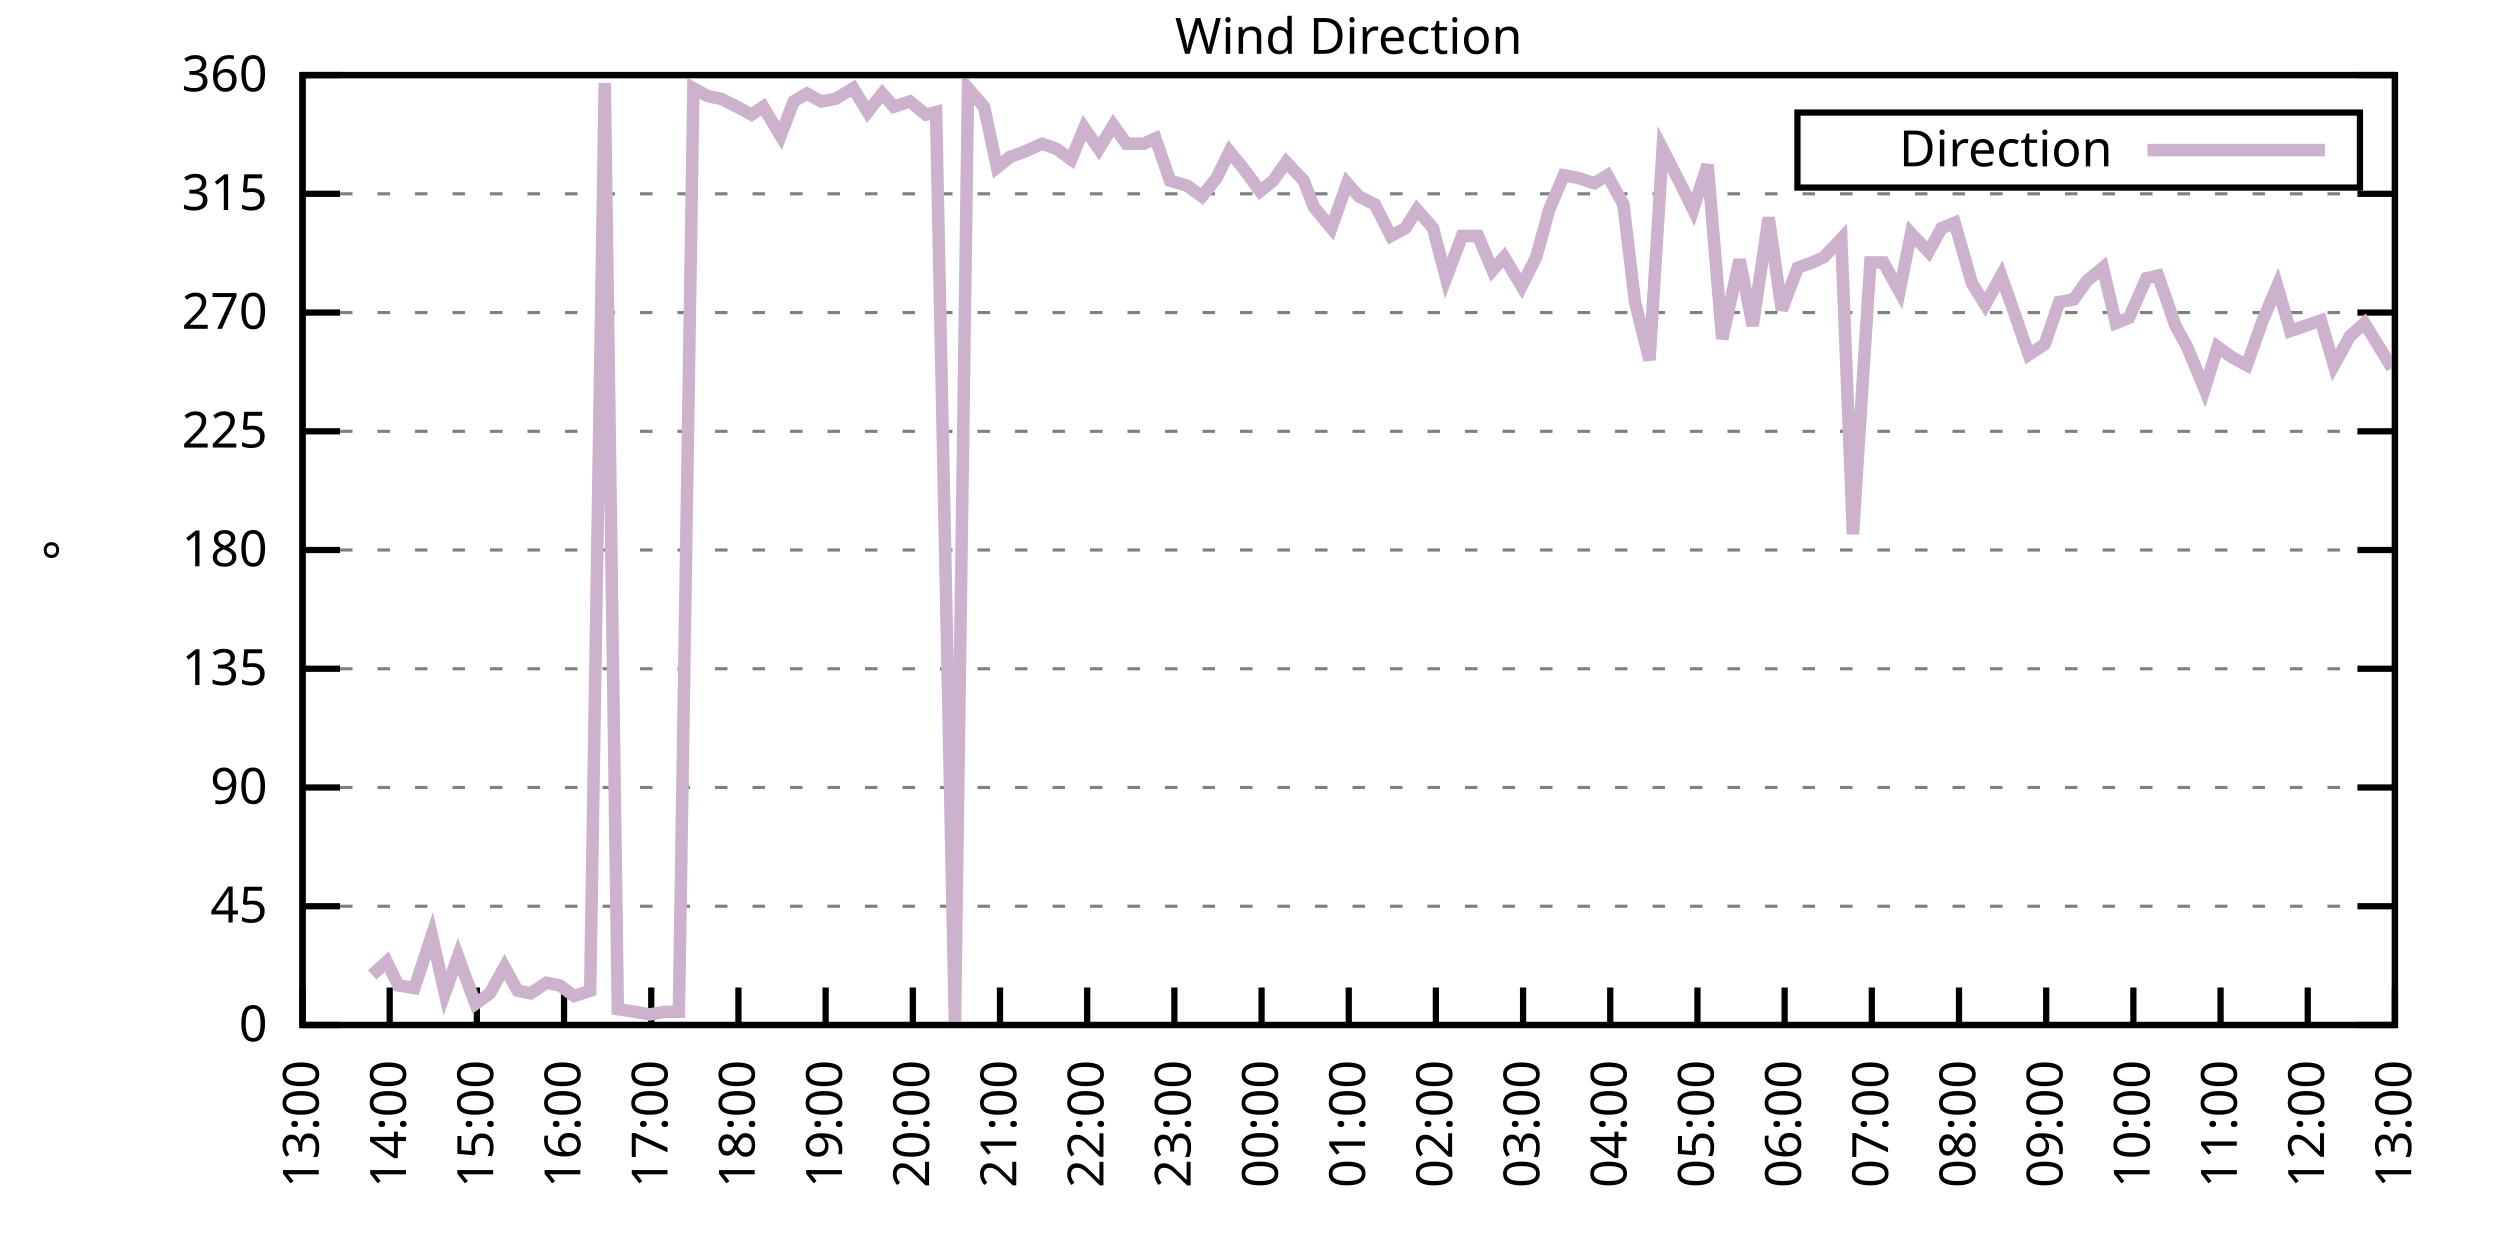
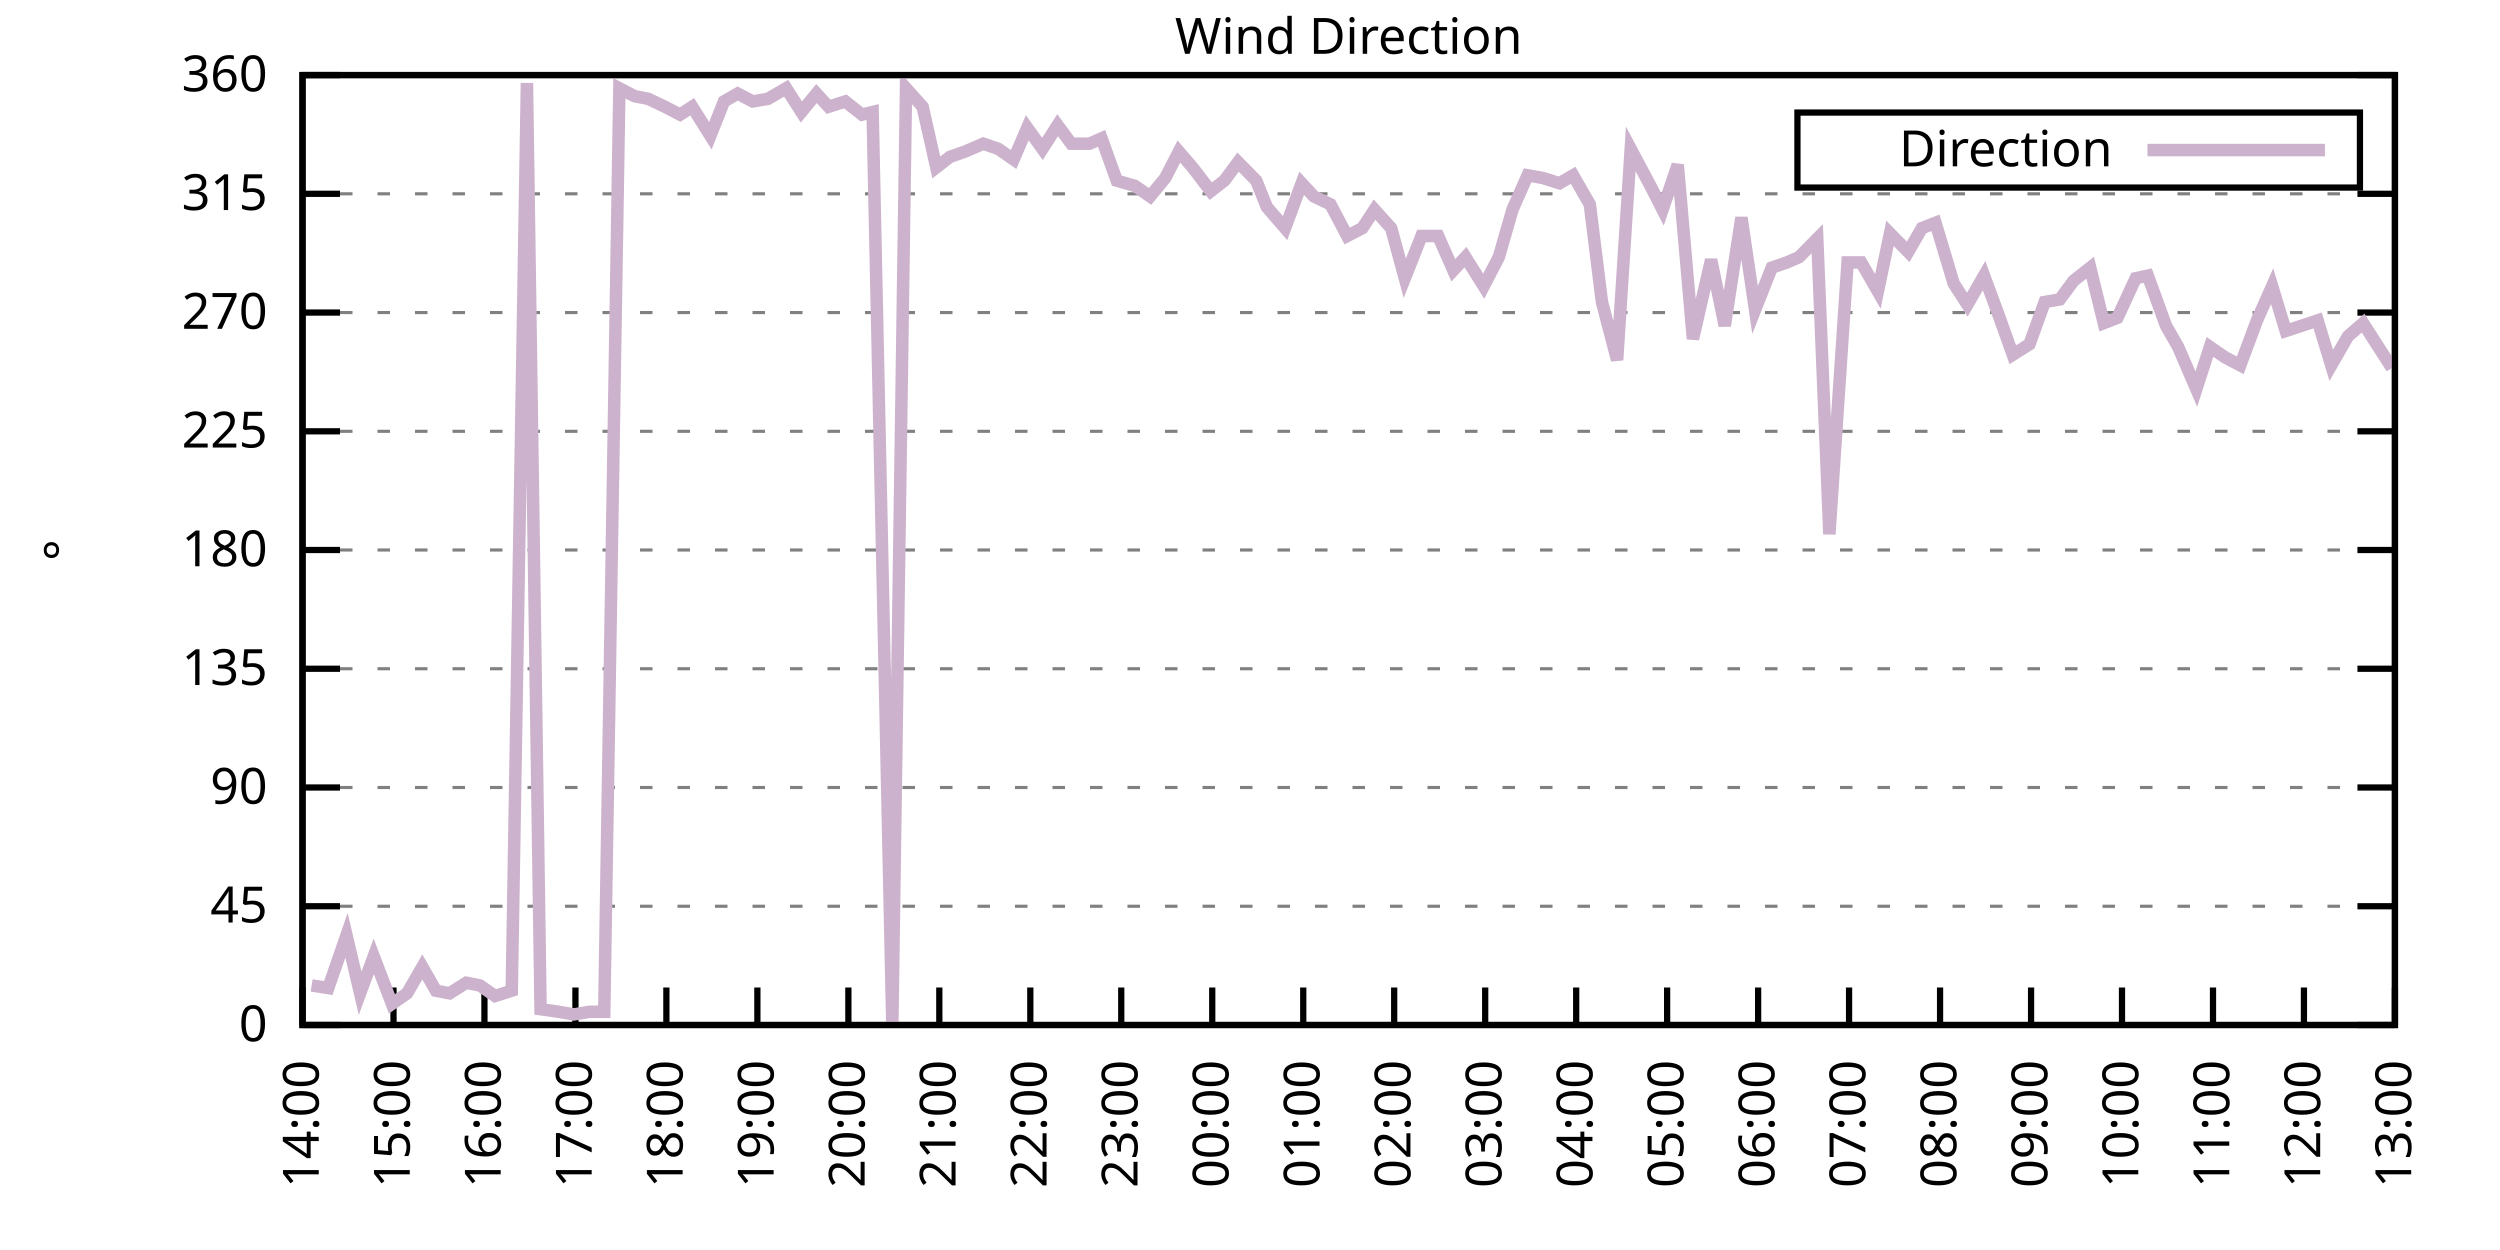
<svg xmlns="http://www.w3.org/2000/svg" xmlns:xlink="http://www.w3.org/1999/xlink" width="400" height="200" viewBox="0 0 400 200">
  <g id="gnuplot_canvas">
    <rect x="0" y="0" width="400" height="200" fill="none" />
    <defs>
      <circle id="gpDot" r="0.5" stroke-width="0.5" stroke="currentColor" />
      <path id="gpPt0" stroke-width="0.333" stroke="currentColor" d="M-1,0 h2 M0,-1 v2" />
      <path id="gpPt1" stroke-width="0.333" stroke="currentColor" d="M-1,-1 L1,1 M1,-1 L-1,1" />
      <path id="gpPt2" stroke-width="0.333" stroke="currentColor" d="M-1,0 L1,0 M0,-1 L0,1 M-1,-1 L1,1 M-1,1 L1,-1" />
      <rect id="gpPt3" stroke-width="0.333" stroke="currentColor" x="-1" y="-1" width="2" height="2" />
      <rect id="gpPt4" stroke-width="0.333" stroke="currentColor" fill="currentColor" x="-1" y="-1" width="2" height="2" />
      <circle id="gpPt5" stroke-width="0.333" stroke="currentColor" cx="0" cy="0" r="1" />
      <use xlink:href="#gpPt5" id="gpPt6" fill="currentColor" stroke="none" />
      <path id="gpPt7" stroke-width="0.333" stroke="currentColor" d="M0,-1.33 L-1.33,0.67 L1.33,0.67 z" />
      <use xlink:href="#gpPt7" id="gpPt8" fill="currentColor" stroke="none" />
      <use xlink:href="#gpPt7" id="gpPt9" stroke="currentColor" transform="rotate(180)" />
      <use xlink:href="#gpPt9" id="gpPt10" fill="currentColor" stroke="none" />
      <use xlink:href="#gpPt3" id="gpPt11" stroke="currentColor" transform="rotate(45)" />
      <use xlink:href="#gpPt11" id="gpPt12" fill="currentColor" stroke="none" />
      <path id="gpPt13" stroke-width="0.333" stroke="currentColor" d="M0,1.330 L1.265,0.411 L0.782,-1.067 L-0.782,-1.076 L-1.265,0.411 z" />
      <use xlink:href="#gpPt13" id="gpPt14" fill="currentColor" stroke="none" />
      <filter id="textbox" filterUnits="objectBoundingBox" x="0" y="0" height="1" width="1">
        <feFlood flood-color="white" flood-opacity="1" result="bgnd" />
        <feComposite in="SourceGraphic" in2="bgnd" operator="atop" />
      </filter>
      <filter id="greybox" filterUnits="objectBoundingBox" x="0" y="0" height="1" width="1">
        <feFlood flood-color="lightgrey" flood-opacity="1" result="grey" />
        <feComposite in="SourceGraphic" in2="grey" operator="atop" />
      </filter>
    </defs>
    <g fill="none" color="white" stroke="currentColor" stroke-width="1.00" stroke-linecap="butt" stroke-linejoin="miter">
</g>
    <g fill="none" color="black" stroke="currentColor" stroke-width="1.00" stroke-linecap="butt" stroke-linejoin="miter">
      <g stroke="none" shape-rendering="crispEdges">
        <polygon fill="rgb(255, 255, 255)" points="48.40,164.00 383.18,164.00 383.18,12.02 48.40,12.02 " />
      </g>
    </g>
    <g fill="none" color="black" stroke="currentColor" stroke-width="1.00" stroke-linecap="butt" stroke-linejoin="miter">
</g>
    <g fill="none" color="black" stroke="black" stroke-width="0.50" stroke-linecap="butt" stroke-linejoin="miter">
</g>
    <g fill="none" color="gray" stroke="currentColor" stroke-width="0.50" stroke-linecap="butt" stroke-linejoin="miter">
      <path stroke="gray" stroke-dasharray="2,4" class="gridline" d="M48.40,164.00 L383.19,164.00  " />
    </g>
    <g fill="none" color="gray" stroke="gray" stroke-width="1.00" stroke-linecap="butt" stroke-linejoin="miter">
</g>
    <g fill="none" color="black" stroke="currentColor" stroke-width="1.00" stroke-linecap="butt" stroke-linejoin="miter">
      <path stroke="black" d="M48.40,164.00 L54.40,164.00 M383.19,164.00 L377.19,164.00  " />
      <g transform="translate(42.80,166.60)" stroke="none" fill="black" font-family="Sans" font-size="8.00" text-anchor="end">
        <text>
          <tspan font-family="Sans"> 0</tspan>
        </text>
      </g>
    </g>
    <g fill="none" color="black" stroke="currentColor" stroke-width="1.00" stroke-linecap="butt" stroke-linejoin="miter">
</g>
    <g fill="none" color="black" stroke="black" stroke-width="0.50" stroke-linecap="butt" stroke-linejoin="miter">
</g>
    <g fill="none" color="gray" stroke="currentColor" stroke-width="0.50" stroke-linecap="butt" stroke-linejoin="miter">
      <path stroke="gray" stroke-dasharray="2,4" class="gridline" d="M48.40,145.00 L383.19,145.00  " />
    </g>
    <g fill="none" color="gray" stroke="gray" stroke-width="1.00" stroke-linecap="butt" stroke-linejoin="miter">
</g>
    <g fill="none" color="black" stroke="currentColor" stroke-width="1.00" stroke-linecap="butt" stroke-linejoin="miter">
      <path stroke="black" d="M48.40,145.00 L54.40,145.00 M383.19,145.00 L377.19,145.00  " />
      <g transform="translate(42.80,147.60)" stroke="none" fill="black" font-family="Sans" font-size="8.00" text-anchor="end">
        <text>
          <tspan font-family="Sans"> 45</tspan>
        </text>
      </g>
    </g>
    <g fill="none" color="black" stroke="currentColor" stroke-width="1.00" stroke-linecap="butt" stroke-linejoin="miter">
</g>
    <g fill="none" color="black" stroke="black" stroke-width="0.50" stroke-linecap="butt" stroke-linejoin="miter">
</g>
    <g fill="none" color="gray" stroke="currentColor" stroke-width="0.50" stroke-linecap="butt" stroke-linejoin="miter">
      <path stroke="gray" stroke-dasharray="2,4" class="gridline" d="M48.40,126.00 L383.19,126.00  " />
    </g>
    <g fill="none" color="gray" stroke="gray" stroke-width="1.00" stroke-linecap="butt" stroke-linejoin="miter">
</g>
    <g fill="none" color="black" stroke="currentColor" stroke-width="1.00" stroke-linecap="butt" stroke-linejoin="miter">
      <path stroke="black" d="M48.40,126.00 L54.40,126.00 M383.19,126.00 L377.19,126.00  " />
      <g transform="translate(42.80,128.60)" stroke="none" fill="black" font-family="Sans" font-size="8.00" text-anchor="end">
        <text>
          <tspan font-family="Sans"> 90</tspan>
        </text>
      </g>
    </g>
    <g fill="none" color="black" stroke="currentColor" stroke-width="1.00" stroke-linecap="butt" stroke-linejoin="miter">
</g>
    <g fill="none" color="black" stroke="black" stroke-width="0.50" stroke-linecap="butt" stroke-linejoin="miter">
</g>
    <g fill="none" color="gray" stroke="currentColor" stroke-width="0.50" stroke-linecap="butt" stroke-linejoin="miter">
      <path stroke="gray" stroke-dasharray="2,4" class="gridline" d="M48.40,107.00 L383.19,107.00  " />
    </g>
    <g fill="none" color="gray" stroke="gray" stroke-width="1.00" stroke-linecap="butt" stroke-linejoin="miter">
</g>
    <g fill="none" color="black" stroke="currentColor" stroke-width="1.00" stroke-linecap="butt" stroke-linejoin="miter">
      <path stroke="black" d="M48.40,107.00 L54.40,107.00 M383.19,107.00 L377.19,107.00  " />
      <g transform="translate(42.80,109.60)" stroke="none" fill="black" font-family="Sans" font-size="8.00" text-anchor="end">
        <text>
          <tspan font-family="Sans"> 135</tspan>
        </text>
      </g>
    </g>
    <g fill="none" color="black" stroke="currentColor" stroke-width="1.00" stroke-linecap="butt" stroke-linejoin="miter">
</g>
    <g fill="none" color="black" stroke="black" stroke-width="0.50" stroke-linecap="butt" stroke-linejoin="miter">
</g>
    <g fill="none" color="gray" stroke="currentColor" stroke-width="0.50" stroke-linecap="butt" stroke-linejoin="miter">
      <path stroke="gray" stroke-dasharray="2,4" class="gridline" d="M48.40,88.00 L383.19,88.00  " />
    </g>
    <g fill="none" color="gray" stroke="gray" stroke-width="1.00" stroke-linecap="butt" stroke-linejoin="miter">
</g>
    <g fill="none" color="black" stroke="currentColor" stroke-width="1.00" stroke-linecap="butt" stroke-linejoin="miter">
      <path stroke="black" d="M48.40,88.00 L54.40,88.00 M383.19,88.00 L377.19,88.00  " />
      <g transform="translate(42.80,90.60)" stroke="none" fill="black" font-family="Sans" font-size="8.00" text-anchor="end">
        <text>
          <tspan font-family="Sans"> 180</tspan>
        </text>
      </g>
    </g>
    <g fill="none" color="black" stroke="currentColor" stroke-width="1.00" stroke-linecap="butt" stroke-linejoin="miter">
</g>
    <g fill="none" color="black" stroke="black" stroke-width="0.50" stroke-linecap="butt" stroke-linejoin="miter">
</g>
    <g fill="none" color="gray" stroke="currentColor" stroke-width="0.50" stroke-linecap="butt" stroke-linejoin="miter">
      <path stroke="gray" stroke-dasharray="2,4" class="gridline" d="M48.40,69.01 L383.19,69.01  " />
    </g>
    <g fill="none" color="gray" stroke="gray" stroke-width="1.00" stroke-linecap="butt" stroke-linejoin="miter">
</g>
    <g fill="none" color="black" stroke="currentColor" stroke-width="1.00" stroke-linecap="butt" stroke-linejoin="miter">
      <path stroke="black" d="M48.40,69.01 L54.40,69.01 M383.19,69.01 L377.19,69.01  " />
      <g transform="translate(42.80,71.61)" stroke="none" fill="black" font-family="Sans" font-size="8.00" text-anchor="end">
        <text>
          <tspan font-family="Sans"> 225</tspan>
        </text>
      </g>
    </g>
    <g fill="none" color="black" stroke="currentColor" stroke-width="1.00" stroke-linecap="butt" stroke-linejoin="miter">
</g>
    <g fill="none" color="black" stroke="black" stroke-width="0.50" stroke-linecap="butt" stroke-linejoin="miter">
</g>
    <g fill="none" color="gray" stroke="currentColor" stroke-width="0.50" stroke-linecap="butt" stroke-linejoin="miter">
      <path stroke="gray" stroke-dasharray="2,4" class="gridline" d="M48.40,50.01 L383.19,50.01  " />
    </g>
    <g fill="none" color="gray" stroke="gray" stroke-width="1.00" stroke-linecap="butt" stroke-linejoin="miter">
</g>
    <g fill="none" color="black" stroke="currentColor" stroke-width="1.00" stroke-linecap="butt" stroke-linejoin="miter">
      <path stroke="black" d="M48.40,50.01 L54.40,50.01 M383.19,50.01 L377.19,50.01  " />
      <g transform="translate(42.80,52.61)" stroke="none" fill="black" font-family="Sans" font-size="8.00" text-anchor="end">
        <text>
          <tspan font-family="Sans"> 270</tspan>
        </text>
      </g>
    </g>
    <g fill="none" color="black" stroke="currentColor" stroke-width="1.00" stroke-linecap="butt" stroke-linejoin="miter">
</g>
    <g fill="none" color="black" stroke="black" stroke-width="0.50" stroke-linecap="butt" stroke-linejoin="miter">
</g>
    <g fill="none" color="gray" stroke="currentColor" stroke-width="0.50" stroke-linecap="butt" stroke-linejoin="miter">
      <path stroke="gray" stroke-dasharray="2,4" class="gridline" d="M48.40,31.01 L383.19,31.01  " />
    </g>
    <g fill="none" color="gray" stroke="gray" stroke-width="1.00" stroke-linecap="butt" stroke-linejoin="miter">
</g>
    <g fill="none" color="black" stroke="currentColor" stroke-width="1.00" stroke-linecap="butt" stroke-linejoin="miter">
      <path stroke="black" d="M48.40,31.01 L54.40,31.01 M383.19,31.01 L377.19,31.01  " />
      <g transform="translate(42.80,33.61)" stroke="none" fill="black" font-family="Sans" font-size="8.00" text-anchor="end">
        <text>
          <tspan font-family="Sans"> 315</tspan>
        </text>
      </g>
    </g>
    <g fill="none" color="black" stroke="currentColor" stroke-width="1.00" stroke-linecap="butt" stroke-linejoin="miter">
</g>
    <g fill="none" color="black" stroke="black" stroke-width="0.50" stroke-linecap="butt" stroke-linejoin="miter">
</g>
    <g fill="none" color="gray" stroke="currentColor" stroke-width="0.50" stroke-linecap="butt" stroke-linejoin="miter">
      <path stroke="gray" stroke-dasharray="2,4" class="gridline" d="M48.40,12.01 L383.19,12.01  " />
    </g>
    <g fill="none" color="gray" stroke="gray" stroke-width="1.00" stroke-linecap="butt" stroke-linejoin="miter">
</g>
    <g fill="none" color="black" stroke="currentColor" stroke-width="1.00" stroke-linecap="butt" stroke-linejoin="miter">
      <path stroke="black" d="M48.40,12.01 L54.40,12.01 M383.19,12.01 L377.19,12.01  " />
      <g transform="translate(42.80,14.61)" stroke="none" fill="black" font-family="Sans" font-size="8.00" text-anchor="end">
        <text>
          <tspan font-family="Sans"> 360</tspan>
        </text>
      </g>
    </g>
    <g fill="none" color="black" stroke="currentColor" stroke-width="1.00" stroke-linecap="butt" stroke-linejoin="miter">
      <path stroke="black" d="M48.40,164.00 L48.40,158.00  " />
      <g transform="translate(51.00,169.60) rotate(270.00)" stroke="none" fill="black" font-family="Sans" font-size="8.00" text-anchor="end">
        <text>
-           <tspan font-family="Sans">13:00</tspan>
-         </text>
-       </g>
-     </g>
-     <g fill="none" color="black" stroke="currentColor" stroke-width="1.00" stroke-linecap="butt" stroke-linejoin="miter">
-       <path stroke="black" d="M62.35,164.00 L62.35,158.00  " />
-       <g transform="translate(64.95,169.60) rotate(270.00)" stroke="none" fill="black" font-family="Sans" font-size="8.00" text-anchor="end">
-         <text>
          <tspan font-family="Sans">14:00</tspan>
        </text>
      </g>
    </g>
    <g fill="none" color="black" stroke="currentColor" stroke-width="1.00" stroke-linecap="butt" stroke-linejoin="miter">
-       <path stroke="black" d="M76.30,164.00 L76.30,158.00  " />
-       <g transform="translate(78.90,169.60) rotate(270.00)" stroke="none" fill="black" font-family="Sans" font-size="8.00" text-anchor="end">
+       <path stroke="black" d="M62.96,164.00 L62.96,158.00  " />
+       <g transform="translate(65.56,169.60) rotate(270.00)" stroke="none" fill="black" font-family="Sans" font-size="8.00" text-anchor="end">
        <text>
          <tspan font-family="Sans">15:00</tspan>
        </text>
      </g>
    </g>
    <g fill="none" color="black" stroke="currentColor" stroke-width="1.00" stroke-linecap="butt" stroke-linejoin="miter">
-       <path stroke="black" d="M90.25,164.00 L90.25,158.00  " />
-       <g transform="translate(92.85,169.60) rotate(270.00)" stroke="none" fill="black" font-family="Sans" font-size="8.00" text-anchor="end">
+       <path stroke="black" d="M77.51,164.00 L77.51,158.00  " />
+       <g transform="translate(80.11,169.60) rotate(270.00)" stroke="none" fill="black" font-family="Sans" font-size="8.00" text-anchor="end">
        <text>
          <tspan font-family="Sans">16:00</tspan>
        </text>
      </g>
    </g>
    <g fill="none" color="black" stroke="currentColor" stroke-width="1.00" stroke-linecap="butt" stroke-linejoin="miter">
-       <path stroke="black" d="M104.20,164.00 L104.20,158.00  " />
-       <g transform="translate(106.80,169.60) rotate(270.00)" stroke="none" fill="black" font-family="Sans" font-size="8.00" text-anchor="end">
+       <path stroke="black" d="M92.07,164.00 L92.07,158.00  " />
+       <g transform="translate(94.67,169.60) rotate(270.00)" stroke="none" fill="black" font-family="Sans" font-size="8.00" text-anchor="end">
        <text>
          <tspan font-family="Sans">17:00</tspan>
        </text>
      </g>
    </g>
    <g fill="none" color="black" stroke="currentColor" stroke-width="1.00" stroke-linecap="butt" stroke-linejoin="miter">
-       <path stroke="black" d="M118.15,164.00 L118.15,158.00  " />
-       <g transform="translate(120.75,169.60) rotate(270.00)" stroke="none" fill="black" font-family="Sans" font-size="8.00" text-anchor="end">
+       <path stroke="black" d="M106.62,164.00 L106.62,158.00  " />
+       <g transform="translate(109.22,169.60) rotate(270.00)" stroke="none" fill="black" font-family="Sans" font-size="8.00" text-anchor="end">
        <text>
          <tspan font-family="Sans">18:00</tspan>
        </text>
      </g>
    </g>
    <g fill="none" color="black" stroke="currentColor" stroke-width="1.00" stroke-linecap="butt" stroke-linejoin="miter">
-       <path stroke="black" d="M132.10,164.00 L132.10,158.00  " />
-       <g transform="translate(134.70,169.60) rotate(270.00)" stroke="none" fill="black" font-family="Sans" font-size="8.00" text-anchor="end">
+       <path stroke="black" d="M121.18,164.00 L121.18,158.00  " />
+       <g transform="translate(123.78,169.60) rotate(270.00)" stroke="none" fill="black" font-family="Sans" font-size="8.00" text-anchor="end">
        <text>
          <tspan font-family="Sans">19:00</tspan>
        </text>
      </g>
    </g>
    <g fill="none" color="black" stroke="currentColor" stroke-width="1.00" stroke-linecap="butt" stroke-linejoin="miter">
-       <path stroke="black" d="M146.05,164.00 L146.05,158.00  " />
-       <g transform="translate(148.65,169.60) rotate(270.00)" stroke="none" fill="black" font-family="Sans" font-size="8.00" text-anchor="end">
+       <path stroke="black" d="M135.74,164.00 L135.74,158.00  " />
+       <g transform="translate(138.34,169.60) rotate(270.00)" stroke="none" fill="black" font-family="Sans" font-size="8.00" text-anchor="end">
        <text>
          <tspan font-family="Sans">20:00</tspan>
        </text>
      </g>
    </g>
    <g fill="none" color="black" stroke="currentColor" stroke-width="1.00" stroke-linecap="butt" stroke-linejoin="miter">
-       <path stroke="black" d="M160.00,164.00 L160.00,158.00  " />
-       <g transform="translate(162.60,169.60) rotate(270.00)" stroke="none" fill="black" font-family="Sans" font-size="8.00" text-anchor="end">
+       <path stroke="black" d="M150.29,164.00 L150.29,158.00  " />
+       <g transform="translate(152.89,169.60) rotate(270.00)" stroke="none" fill="black" font-family="Sans" font-size="8.00" text-anchor="end">
        <text>
          <tspan font-family="Sans">21:00</tspan>
        </text>
      </g>
    </g>
    <g fill="none" color="black" stroke="currentColor" stroke-width="1.00" stroke-linecap="butt" stroke-linejoin="miter">
-       <path stroke="black" d="M173.95,164.00 L173.95,158.00  " />
-       <g transform="translate(176.55,169.60) rotate(270.00)" stroke="none" fill="black" font-family="Sans" font-size="8.00" text-anchor="end">
+       <path stroke="black" d="M164.85,164.00 L164.85,158.00  " />
+       <g transform="translate(167.45,169.60) rotate(270.00)" stroke="none" fill="black" font-family="Sans" font-size="8.00" text-anchor="end">
        <text>
          <tspan font-family="Sans">22:00</tspan>
        </text>
      </g>
    </g>
    <g fill="none" color="black" stroke="currentColor" stroke-width="1.00" stroke-linecap="butt" stroke-linejoin="miter">
-       <path stroke="black" d="M187.90,164.00 L187.90,158.00  " />
-       <g transform="translate(190.50,169.60) rotate(270.00)" stroke="none" fill="black" font-family="Sans" font-size="8.00" text-anchor="end">
+       <path stroke="black" d="M179.40,164.00 L179.40,158.00  " />
+       <g transform="translate(182.00,169.60) rotate(270.00)" stroke="none" fill="black" font-family="Sans" font-size="8.00" text-anchor="end">
        <text>
          <tspan font-family="Sans">23:00</tspan>
        </text>
      </g>
    </g>
    <g fill="none" color="black" stroke="currentColor" stroke-width="1.00" stroke-linecap="butt" stroke-linejoin="miter">
-       <path stroke="black" d="M201.85,164.00 L201.85,158.00  " />
-       <g transform="translate(204.45,169.60) rotate(270.00)" stroke="none" fill="black" font-family="Sans" font-size="8.00" text-anchor="end">
+       <path stroke="black" d="M193.96,164.00 L193.96,158.00  " />
+       <g transform="translate(196.56,169.60) rotate(270.00)" stroke="none" fill="black" font-family="Sans" font-size="8.00" text-anchor="end">
        <text>
          <tspan font-family="Sans">00:00</tspan>
        </text>
      </g>
    </g>
    <g fill="none" color="black" stroke="currentColor" stroke-width="1.00" stroke-linecap="butt" stroke-linejoin="miter">
-       <path stroke="black" d="M215.80,164.00 L215.80,158.00  " />
-       <g transform="translate(218.40,169.60) rotate(270.00)" stroke="none" fill="black" font-family="Sans" font-size="8.00" text-anchor="end">
+       <path stroke="black" d="M208.52,164.00 L208.52,158.00  " />
+       <g transform="translate(211.12,169.60) rotate(270.00)" stroke="none" fill="black" font-family="Sans" font-size="8.00" text-anchor="end">
        <text>
          <tspan font-family="Sans">01:00</tspan>
        </text>
      </g>
    </g>
    <g fill="none" color="black" stroke="currentColor" stroke-width="1.00" stroke-linecap="butt" stroke-linejoin="miter">
-       <path stroke="black" d="M229.74,164.00 L229.74,158.00  " />
-       <g transform="translate(232.34,169.60) rotate(270.00)" stroke="none" fill="black" font-family="Sans" font-size="8.00" text-anchor="end">
+       <path stroke="black" d="M223.07,164.00 L223.07,158.00  " />
+       <g transform="translate(225.67,169.60) rotate(270.00)" stroke="none" fill="black" font-family="Sans" font-size="8.00" text-anchor="end">
        <text>
          <tspan font-family="Sans">02:00</tspan>
        </text>
      </g>
    </g>
    <g fill="none" color="black" stroke="currentColor" stroke-width="1.00" stroke-linecap="butt" stroke-linejoin="miter">
-       <path stroke="black" d="M243.69,164.00 L243.69,158.00  " />
-       <g transform="translate(246.29,169.60) rotate(270.00)" stroke="none" fill="black" font-family="Sans" font-size="8.00" text-anchor="end">
+       <path stroke="black" d="M237.63,164.00 L237.63,158.00  " />
+       <g transform="translate(240.23,169.60) rotate(270.00)" stroke="none" fill="black" font-family="Sans" font-size="8.00" text-anchor="end">
        <text>
          <tspan font-family="Sans">03:00</tspan>
        </text>
      </g>
    </g>
    <g fill="none" color="black" stroke="currentColor" stroke-width="1.00" stroke-linecap="butt" stroke-linejoin="miter">
-       <path stroke="black" d="M257.64,164.00 L257.64,158.00  " />
-       <g transform="translate(260.24,169.60) rotate(270.00)" stroke="none" fill="black" font-family="Sans" font-size="8.00" text-anchor="end">
+       <path stroke="black" d="M252.19,164.00 L252.19,158.00  " />
+       <g transform="translate(254.79,169.60) rotate(270.00)" stroke="none" fill="black" font-family="Sans" font-size="8.00" text-anchor="end">
        <text>
          <tspan font-family="Sans">04:00</tspan>
        </text>
      </g>
    </g>
    <g fill="none" color="black" stroke="currentColor" stroke-width="1.00" stroke-linecap="butt" stroke-linejoin="miter">
-       <path stroke="black" d="M271.59,164.00 L271.59,158.00  " />
-       <g transform="translate(274.19,169.60) rotate(270.00)" stroke="none" fill="black" font-family="Sans" font-size="8.00" text-anchor="end">
+       <path stroke="black" d="M266.74,164.00 L266.74,158.00  " />
+       <g transform="translate(269.34,169.60) rotate(270.00)" stroke="none" fill="black" font-family="Sans" font-size="8.00" text-anchor="end">
        <text>
          <tspan font-family="Sans">05:00</tspan>
        </text>
      </g>
    </g>
    <g fill="none" color="black" stroke="currentColor" stroke-width="1.00" stroke-linecap="butt" stroke-linejoin="miter">
-       <path stroke="black" d="M285.54,164.00 L285.54,158.00  " />
-       <g transform="translate(288.14,169.60) rotate(270.00)" stroke="none" fill="black" font-family="Sans" font-size="8.00" text-anchor="end">
+       <path stroke="black" d="M281.30,164.00 L281.30,158.00  " />
+       <g transform="translate(283.90,169.60) rotate(270.00)" stroke="none" fill="black" font-family="Sans" font-size="8.00" text-anchor="end">
        <text>
          <tspan font-family="Sans">06:00</tspan>
        </text>
      </g>
    </g>
    <g fill="none" color="black" stroke="currentColor" stroke-width="1.00" stroke-linecap="butt" stroke-linejoin="miter">
-       <path stroke="black" d="M299.49,164.00 L299.49,158.00  " />
-       <g transform="translate(302.09,169.60) rotate(270.00)" stroke="none" fill="black" font-family="Sans" font-size="8.00" text-anchor="end">
+       <path stroke="black" d="M295.85,164.00 L295.85,158.00  " />
+       <g transform="translate(298.45,169.60) rotate(270.00)" stroke="none" fill="black" font-family="Sans" font-size="8.00" text-anchor="end">
        <text>
          <tspan font-family="Sans">07:00</tspan>
        </text>
      </g>
    </g>
    <g fill="none" color="black" stroke="currentColor" stroke-width="1.00" stroke-linecap="butt" stroke-linejoin="miter">
-       <path stroke="black" d="M313.44,164.00 L313.44,158.00  " />
-       <g transform="translate(316.04,169.60) rotate(270.00)" stroke="none" fill="black" font-family="Sans" font-size="8.00" text-anchor="end">
+       <path stroke="black" d="M310.41,164.00 L310.41,158.00  " />
+       <g transform="translate(313.01,169.60) rotate(270.00)" stroke="none" fill="black" font-family="Sans" font-size="8.00" text-anchor="end">
        <text>
          <tspan font-family="Sans">08:00</tspan>
        </text>
      </g>
    </g>
    <g fill="none" color="black" stroke="currentColor" stroke-width="1.00" stroke-linecap="butt" stroke-linejoin="miter">
-       <path stroke="black" d="M327.39,164.00 L327.39,158.00  " />
-       <g transform="translate(329.99,169.60) rotate(270.00)" stroke="none" fill="black" font-family="Sans" font-size="8.00" text-anchor="end">
+       <path stroke="black" d="M324.97,164.00 L324.97,158.00  " />
+       <g transform="translate(327.57,169.60) rotate(270.00)" stroke="none" fill="black" font-family="Sans" font-size="8.00" text-anchor="end">
        <text>
          <tspan font-family="Sans">09:00</tspan>
        </text>
      </g>
    </g>
    <g fill="none" color="black" stroke="currentColor" stroke-width="1.00" stroke-linecap="butt" stroke-linejoin="miter">
-       <path stroke="black" d="M341.34,164.00 L341.34,158.00  " />
-       <g transform="translate(343.94,169.60) rotate(270.00)" stroke="none" fill="black" font-family="Sans" font-size="8.00" text-anchor="end">
+       <path stroke="black" d="M339.52,164.00 L339.52,158.00  " />
+       <g transform="translate(342.12,169.60) rotate(270.00)" stroke="none" fill="black" font-family="Sans" font-size="8.00" text-anchor="end">
        <text>
          <tspan font-family="Sans">10:00</tspan>
        </text>
      </g>
    </g>
    <g fill="none" color="black" stroke="currentColor" stroke-width="1.00" stroke-linecap="butt" stroke-linejoin="miter">
-       <path stroke="black" d="M355.29,164.00 L355.29,158.00  " />
-       <g transform="translate(357.89,169.60) rotate(270.00)" stroke="none" fill="black" font-family="Sans" font-size="8.00" text-anchor="end">
+       <path stroke="black" d="M354.08,164.00 L354.08,158.00  " />
+       <g transform="translate(356.68,169.60) rotate(270.00)" stroke="none" fill="black" font-family="Sans" font-size="8.00" text-anchor="end">
        <text>
          <tspan font-family="Sans">11:00</tspan>
        </text>
      </g>
    </g>
    <g fill="none" color="black" stroke="currentColor" stroke-width="1.00" stroke-linecap="butt" stroke-linejoin="miter">
-       <path stroke="black" d="M369.24,164.00 L369.24,158.00  " />
-       <g transform="translate(371.84,169.60) rotate(270.00)" stroke="none" fill="black" font-family="Sans" font-size="8.00" text-anchor="end">
+       <path stroke="black" d="M368.63,164.00 L368.63,158.00  " />
+       <g transform="translate(371.23,169.60) rotate(270.00)" stroke="none" fill="black" font-family="Sans" font-size="8.00" text-anchor="end">
        <text>
          <tspan font-family="Sans">12:00</tspan>
        </text>
      </g>
    </g>
    <g fill="none" color="black" stroke="currentColor" stroke-width="1.00" stroke-linecap="butt" stroke-linejoin="miter">
      <path stroke="black" d="M383.19,164.00 L383.19,158.00  " />
      <g transform="translate(385.79,169.60) rotate(270.00)" stroke="none" fill="black" font-family="Sans" font-size="8.00" text-anchor="end">
        <text>
          <tspan font-family="Sans">13:00</tspan>
        </text>
      </g>
    </g>
    <g fill="none" color="black" stroke="currentColor" stroke-width="1.00" stroke-linecap="butt" stroke-linejoin="miter">
</g>
    <g fill="none" color="black" stroke="currentColor" stroke-width="1.00" stroke-linecap="butt" stroke-linejoin="miter">
      <path stroke="black" d="M48.40,12.01 L48.40,164.00 L383.19,164.00 L383.19,12.01 L48.40,12.01 Z  " />
    </g>
    <g fill="none" color="black" stroke="currentColor" stroke-width="1.00" stroke-linecap="butt" stroke-linejoin="miter">
</g>
    <g fill="none" color="black" stroke="currentColor" stroke-width="1.00" stroke-linecap="butt" stroke-linejoin="miter">
      <path stroke="black" d="M287.59,30.01 L287.59,18.01 L377.59,18.01 L377.59,30.01 L287.59,30.01 Z  " />
    </g>
    <g id="Wind_direction_plot_1">
      <g fill="none" color="white" stroke="black" stroke-width="2.00" stroke-linecap="butt" stroke-linejoin="miter">
</g>
      <g fill="none" color="black" stroke="currentColor" stroke-width="2.00" stroke-linecap="butt" stroke-linejoin="miter">
        <g transform="translate(337.99,26.61)" stroke="none" fill="black" font-family="Sans" font-size="8.00" text-anchor="end">
          <text>
            <tspan font-family="Sans">Direction</tspan>
          </text>
        </g>
      </g>
      <g fill="none" color="black" stroke="currentColor" stroke-width="2.00" stroke-linecap="butt" stroke-linejoin="miter">
-         <path stroke="rgb(204, 178, 204)" d="M343.59,24.01 L371.99,24.01 M59.56,155.98 L61.88,153.87 L63.74,157.67 L66.30,158.09 L69.09,149.65 L71.18,158.93   L73.28,153.02 L76.07,160.62 L78.39,158.93 L80.72,154.71 L82.81,158.51 L84.90,158.93 L87.46,157.24 L89.55,157.67   L91.88,159.36 L94.43,158.51 L96.76,13.28 L98.85,161.47 L101.64,161.89 L103.97,162.31 L106.29,161.89 L108.62,161.89   L110.94,14.12 L113.27,15.39 L115.36,15.81 L117.92,17.08 L120.24,18.34 L122.10,17.08 L124.89,21.72 L126.98,16.23   L129.08,14.97 L131.40,16.23 L133.72,15.81 L136.51,14.12 L138.84,17.92 L141.16,14.97 L143.02,17.08 L145.58,16.23   L148.14,18.34 L149.77,17.92 L152.79,164.00 L154.88,14.12 L157.44,17.08 L159.53,26.79 L161.62,25.10 L163.95,24.25   L166.74,22.99 L169.06,23.83 L171.39,25.52 L173.48,20.45 L175.81,23.83 L178.13,20.03 L180.22,22.99 L183.01,22.99   L184.87,22.14 L187.20,28.90 L189.99,29.74 L192.31,31.43 L194.64,28.48 L196.73,24.25 L198.82,26.79 L201.61,30.59   L203.71,28.90 L205.80,25.94 L208.59,28.90 L210.22,33.12 L213.01,36.50 L215.56,29.32 L217.42,31.43 L219.98,32.70   L222.54,37.76 L224.86,36.50 L226.72,33.54 L229.28,36.50 L231.37,44.52 L233.93,37.76 L236.49,37.76 L238.81,43.25   L240.67,41.14 L243.46,45.79 L245.79,41.14 L247.88,33.54 L250.20,28.05 L252.53,28.48 L255.09,29.32 L257.18,28.05   L259.74,32.70 L261.60,48.32 L263.92,57.61 L266.01,23.83 L269.04,29.74 L270.90,33.54 L273.22,26.36 L275.55,54.23   L278.34,41.56 L280.43,52.12 L282.99,34.81 L285.08,49.59 L287.64,42.83 L289.96,41.99 L291.82,41.14 L294.61,38.19   L296.47,85.47 L299.26,41.99 L301.35,41.99 L303.91,46.63 L305.77,37.34 L308.56,40.30 L310.65,36.50 L312.74,35.65   L315.53,45.36 L317.63,48.74 L320.18,44.10 L322.28,50.01 L324.60,56.76 L327.16,55.07 L329.48,48.32 L331.81,47.90   L333.90,44.94 L336.46,42.83 L338.55,51.70 L340.64,50.85 L343.43,44.52 L345.29,44.10 L348.08,52.12 L349.94,55.50   L352.73,62.25 L354.83,55.50 L357.15,57.18 L359.48,58.45 L362.03,51.27 L364.36,45.79 L366.45,52.96 L371.33,51.27   L373.43,58.45 L375.98,53.81 L378.31,51.70 L382.73,58.87  " />
+         <path stroke="rgb(204, 178, 204)" d="M343.59,24.01 L371.99,24.01 M49.86,157.67 L52.52,158.09 L55.44,149.65 L57.62,158.93 L59.80,153.02 L62.71,160.62   L65.14,158.93 L67.57,154.71 L69.75,158.51 L71.93,158.93 L74.60,157.24 L76.78,157.67 L79.21,159.36 L81.88,158.51   L84.31,13.28 L86.49,161.47 L89.40,161.89 L91.83,162.31 L94.25,161.89 L96.68,161.89 L99.10,14.12 L101.53,15.39   L103.71,15.81 L106.38,17.08 L108.81,18.34 L110.75,17.08 L113.66,21.72 L115.84,16.23 L118.03,14.97 L120.45,16.23   L122.88,15.81 L125.79,14.12 L128.22,17.92 L130.64,14.97 L132.58,17.08 L135.25,16.23 L137.92,18.34 L139.62,17.92   L142.77,164.00 L144.96,14.12 L147.62,17.08 L149.81,26.79 L151.99,25.10 L154.42,24.25 L157.33,22.99 L159.75,23.83   L162.18,25.52 L164.36,20.45 L166.79,23.83 L169.22,20.03 L171.40,22.99 L174.31,22.99 L176.25,22.14 L178.68,28.90   L181.59,29.74 L184.01,31.43 L186.44,28.48 L188.62,24.25 L190.81,26.79 L193.72,30.59 L195.90,28.90 L198.09,25.94   L201.00,28.90 L202.69,33.12 L205.61,36.50 L208.27,29.32 L210.22,31.43 L212.88,32.70 L215.55,37.76 L217.98,36.50   L219.92,33.54 L222.59,36.50 L224.77,44.52 L227.44,37.76 L230.11,37.76 L232.53,43.25 L234.48,41.14 L237.39,45.79   L239.81,41.14 L242.00,33.54 L244.42,28.05 L246.85,28.48 L249.52,29.32 L251.70,28.05 L254.37,32.70 L256.31,48.32   L258.74,57.61 L260.92,23.83 L264.07,29.74 L266.01,33.54 L268.44,26.36 L270.87,54.23 L273.78,41.56 L275.96,52.12   L278.63,34.81 L280.81,49.59 L283.48,42.83 L285.91,41.99 L287.85,41.14 L290.76,38.19 L292.70,85.47 L295.61,41.99   L297.79,41.99 L300.46,46.63 L302.40,37.34 L305.31,40.30 L307.50,36.50 L309.68,35.65 L312.59,45.36 L314.78,48.74   L317.45,44.10 L319.63,50.01 L322.05,56.76 L324.72,55.07 L327.15,48.32 L329.58,47.90 L331.76,44.94 L334.43,42.83   L336.61,51.70 L338.79,50.85 L341.71,44.52 L343.65,44.10 L346.56,52.12 L348.50,55.50 L351.41,62.25 L353.59,55.50   L356.02,57.18 L358.44,58.45 L361.11,51.27 L363.54,45.79 L365.72,52.96 L370.82,51.27 L373.00,58.45 L375.67,53.81   L378.10,51.70 L382.70,58.87  " />
      </g>
    </g>
    <g fill="none" color="black" stroke="currentColor" stroke-width="2.00" stroke-linecap="butt" stroke-linejoin="miter">
</g>
    <g fill="none" color="black" stroke="black" stroke-width="1.00" stroke-linecap="butt" stroke-linejoin="miter">
</g>
    <g fill="none" color="black" stroke="currentColor" stroke-width="1.00" stroke-linecap="butt" stroke-linejoin="miter">
      <path stroke="black" d="M48.40,12.01 L48.40,164.00 L383.19,164.00 L383.19,12.01 L48.40,12.01 Z  " />
      <g transform="translate(12.80,88.01) rotate(270.00)" stroke="none" fill="black" font-family="Sans" font-size="8.00" text-anchor="middle">
        <text>
          <tspan font-family="Sans">°</tspan>
        </text>
      </g>
    </g>
    <g fill="none" color="black" stroke="currentColor" stroke-width="1.00" stroke-linecap="butt" stroke-linejoin="miter">
</g>
    <g fill="none" color="black" stroke="currentColor" stroke-width="1.00" stroke-linecap="butt" stroke-linejoin="miter">
      <g transform="translate(215.79,8.61)" stroke="none" fill="black" font-family="Sans" font-size="8.00" text-anchor="middle">
        <text>
          <tspan font-family="Sans">Wind Direction</tspan>
        </text>
      </g>
    </g>
    <g fill="none" color="black" stroke="currentColor" stroke-width="1.00" stroke-linecap="butt" stroke-linejoin="miter">
</g>
  </g>
</svg>
